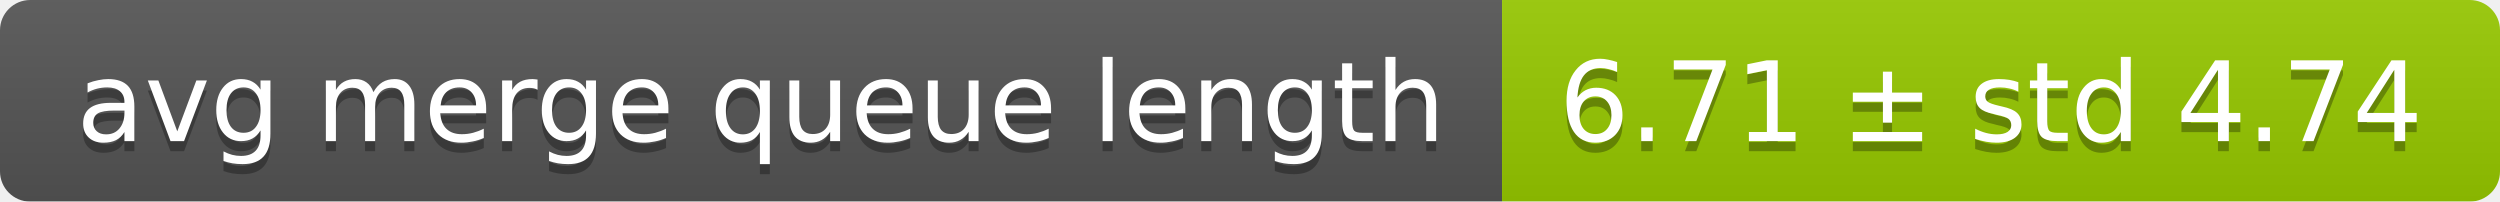
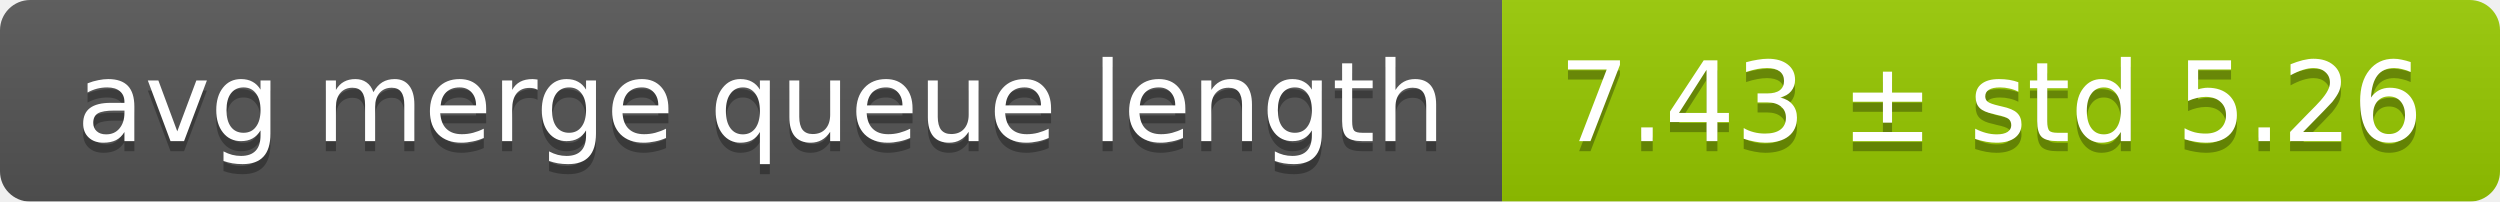
<svg xmlns="http://www.w3.org/2000/svg" width="248" height="20">
  <linearGradient id="smooth" x2="0" y2="100%">
    <stop offset="0" stop-color="#bbb" stop-opacity=".1" />
    <stop offset="1" stop-opacity=".1" />
  </linearGradient>
  <mask id="round">
    <rect width="248" height="20" rx="3" fill="#fff" />
  </mask>
  <g mask="url(#round)">
    <rect width="149" height="20" fill="#555" />
    <rect x="149" width="99" height="20" fill="#97ca00" />
    <rect width="248" height="20" fill="url(#smooth)" />
  </g>
  <g fill="#fff" text-anchor="middle" font-family="DejaVu Sans,Verdana,Geneva,sans-serif" font-size="11">
    <text x="75.5" y="15" fill="#010101" fill-opacity=".3">avg merge queue length</text>
    <text x="75.5" y="14">avg merge queue length</text>
-     <text x="197.5" y="15" fill="#010101" fill-opacity=".3">6.71 ± std 4.74</text>
-     <text x="197.5" y="14">6.71 ± std 4.74</text>
+     <text x="197.5" y="15" fill="#010101" fill-opacity=".3">7.43 ± std 5.26</text>
+     <text x="197.5" y="14">7.43 ± std 5.26</text>
  </g>
</svg>
